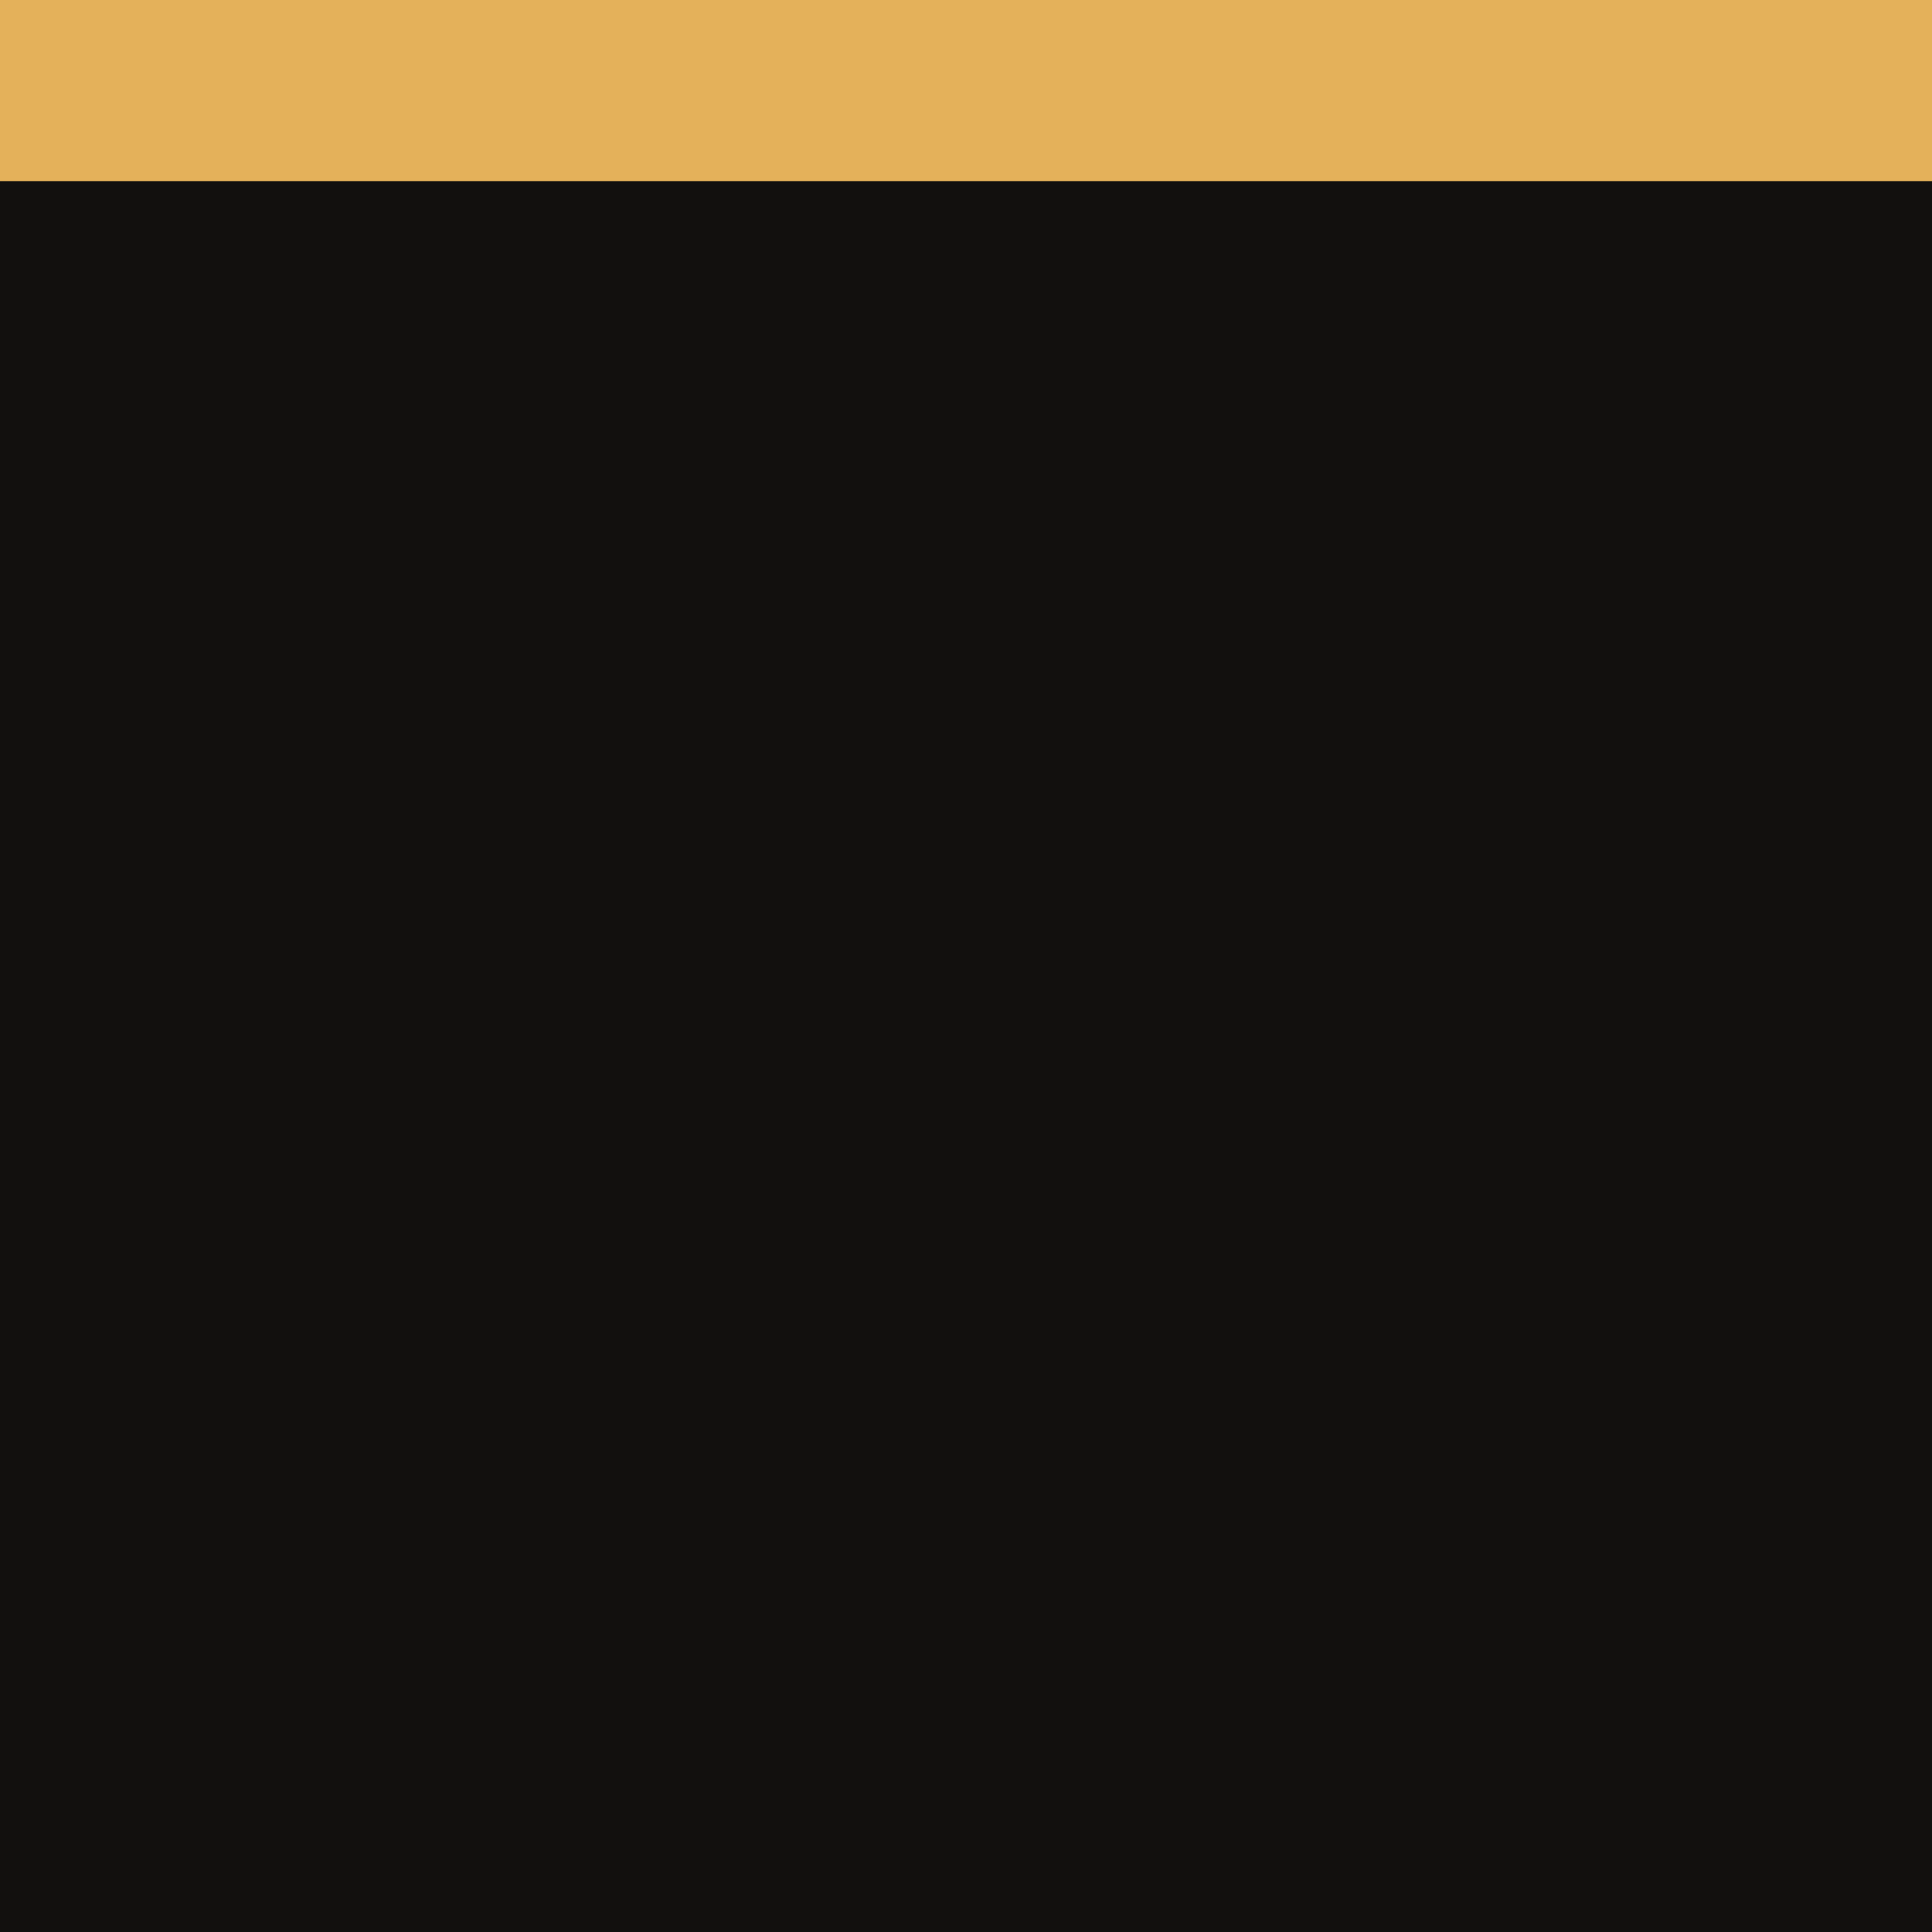
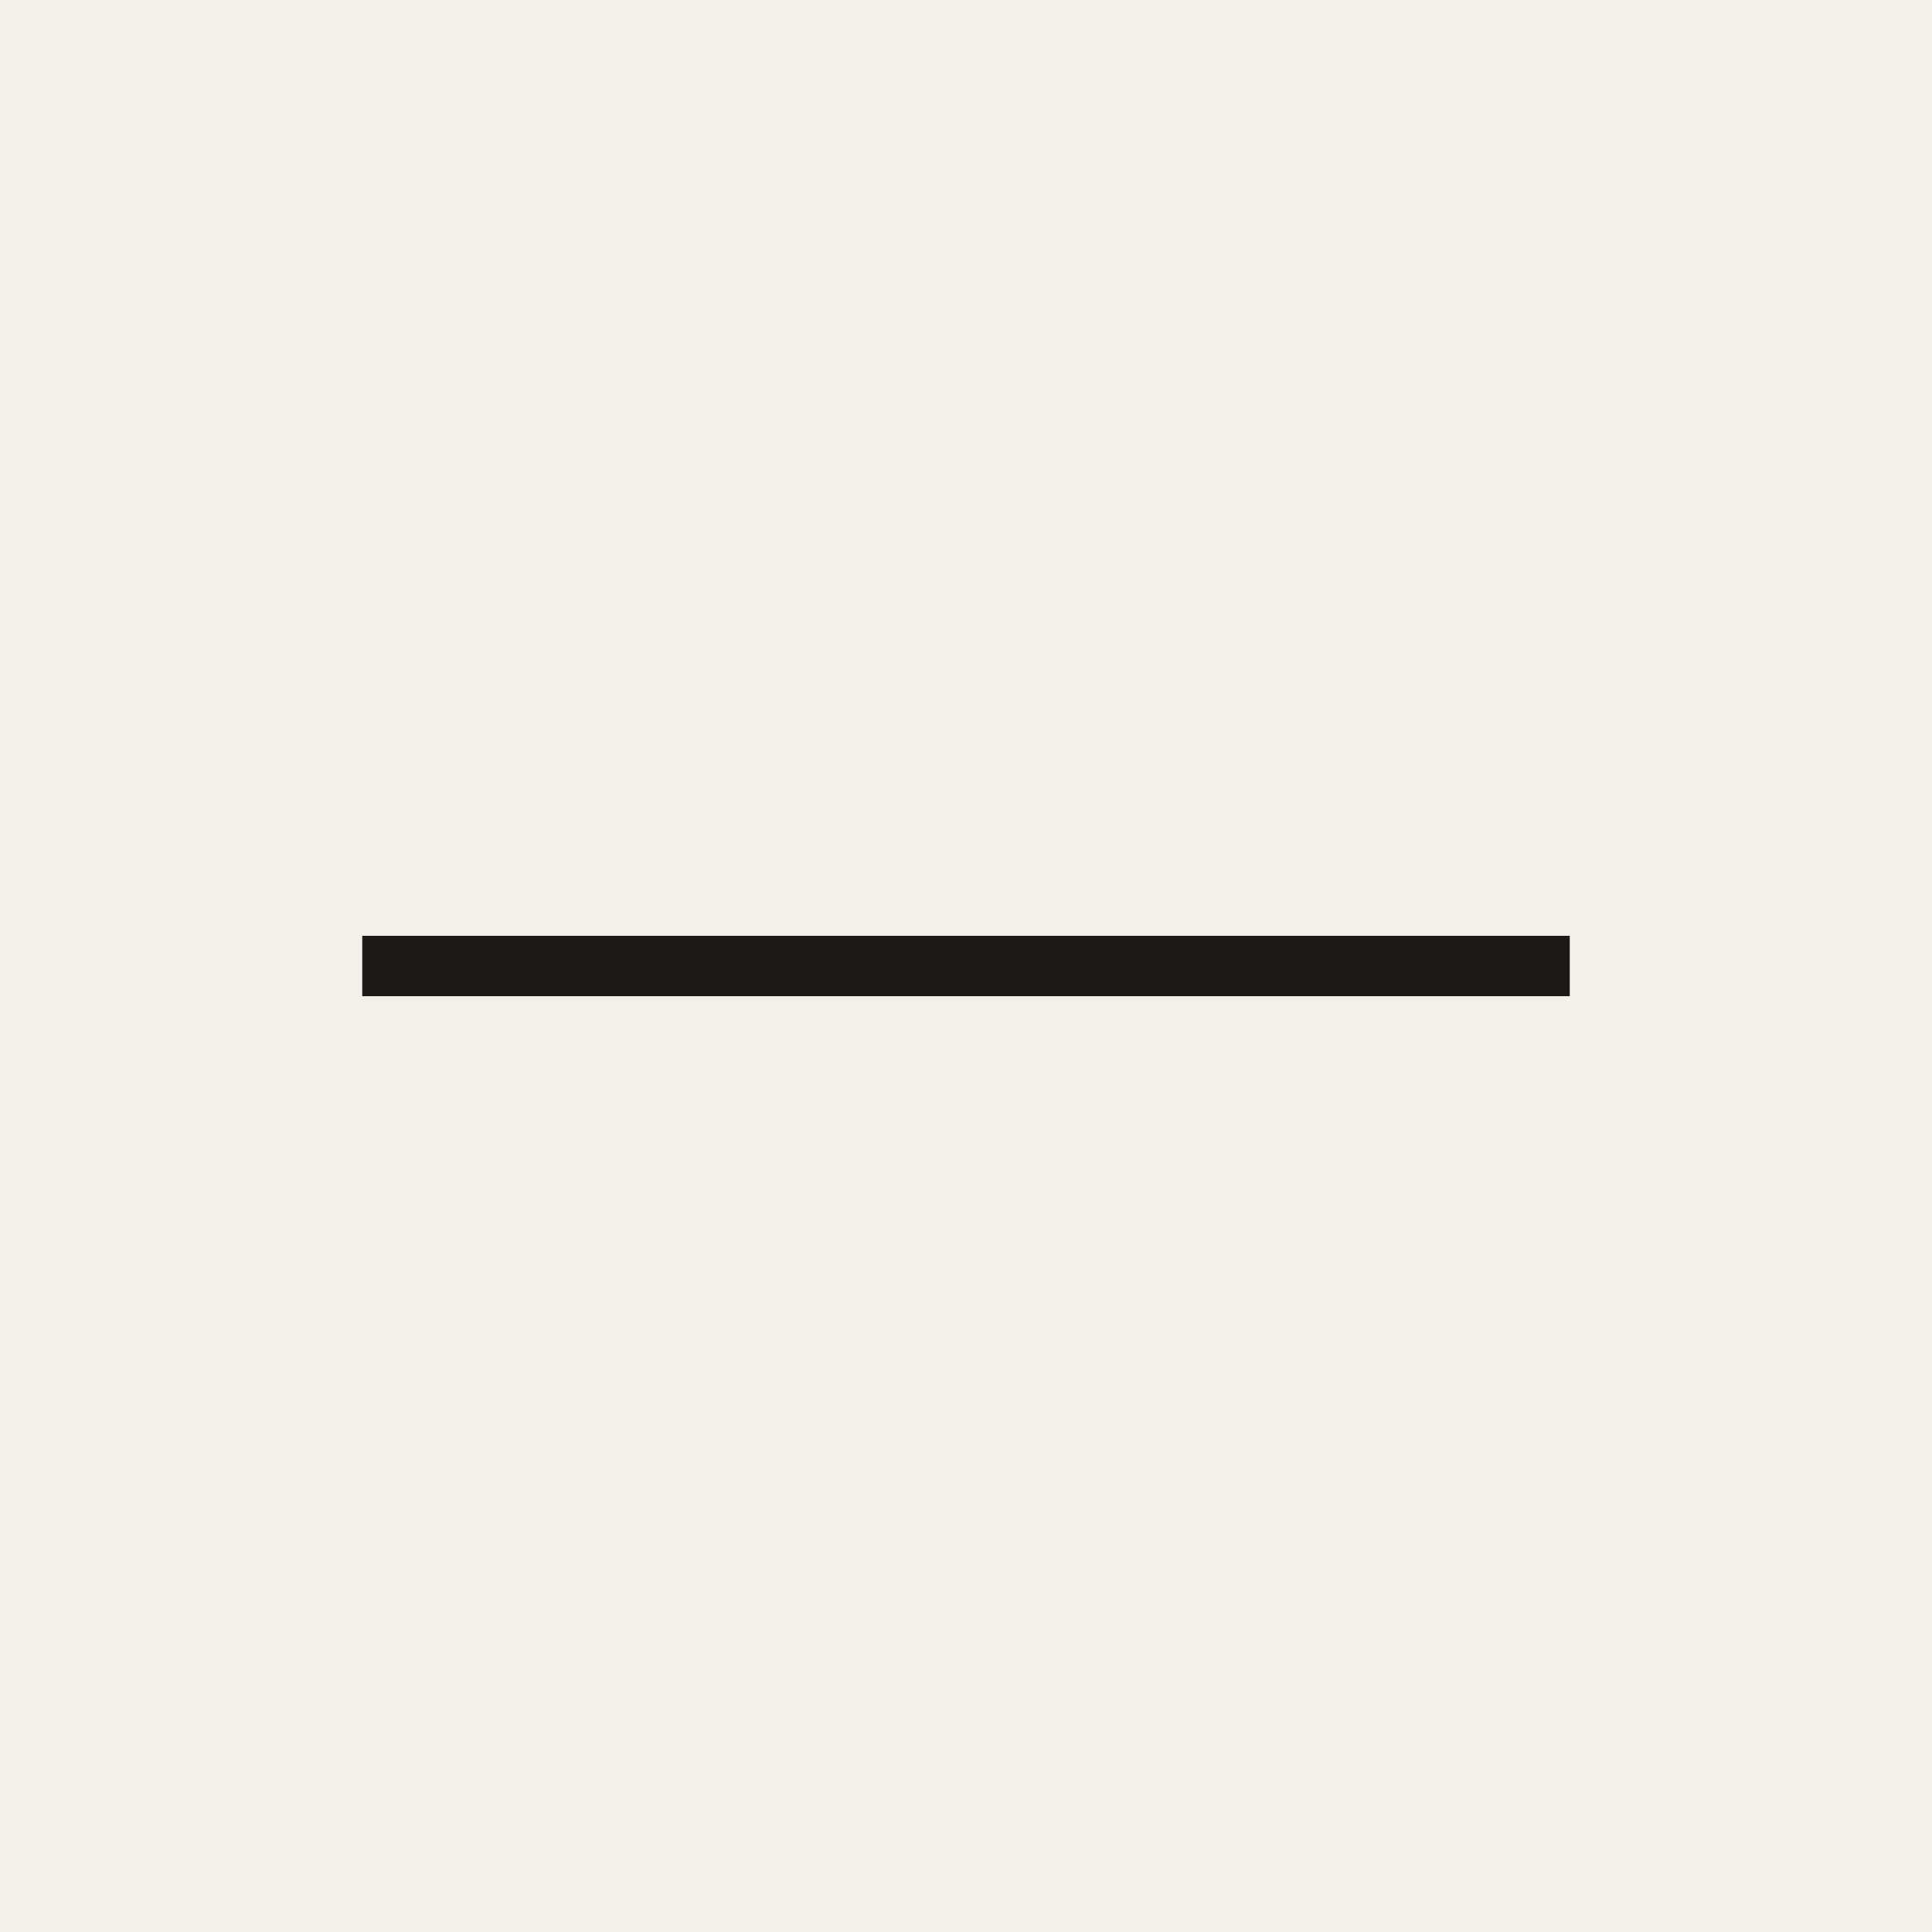
<svg xmlns="http://www.w3.org/2000/svg" viewBox="0 0 32 32">
-   <rect width="32" height="32" fill="#12100e" />
-   <rect width="32" height="3" fill="#e4b15a" />
+   <rect width="32" height="32" fill="#f3f0ea" />
+   <rect x="6" y="15.5" width="20" height="1" fill="#1c1916" />
</svg>
